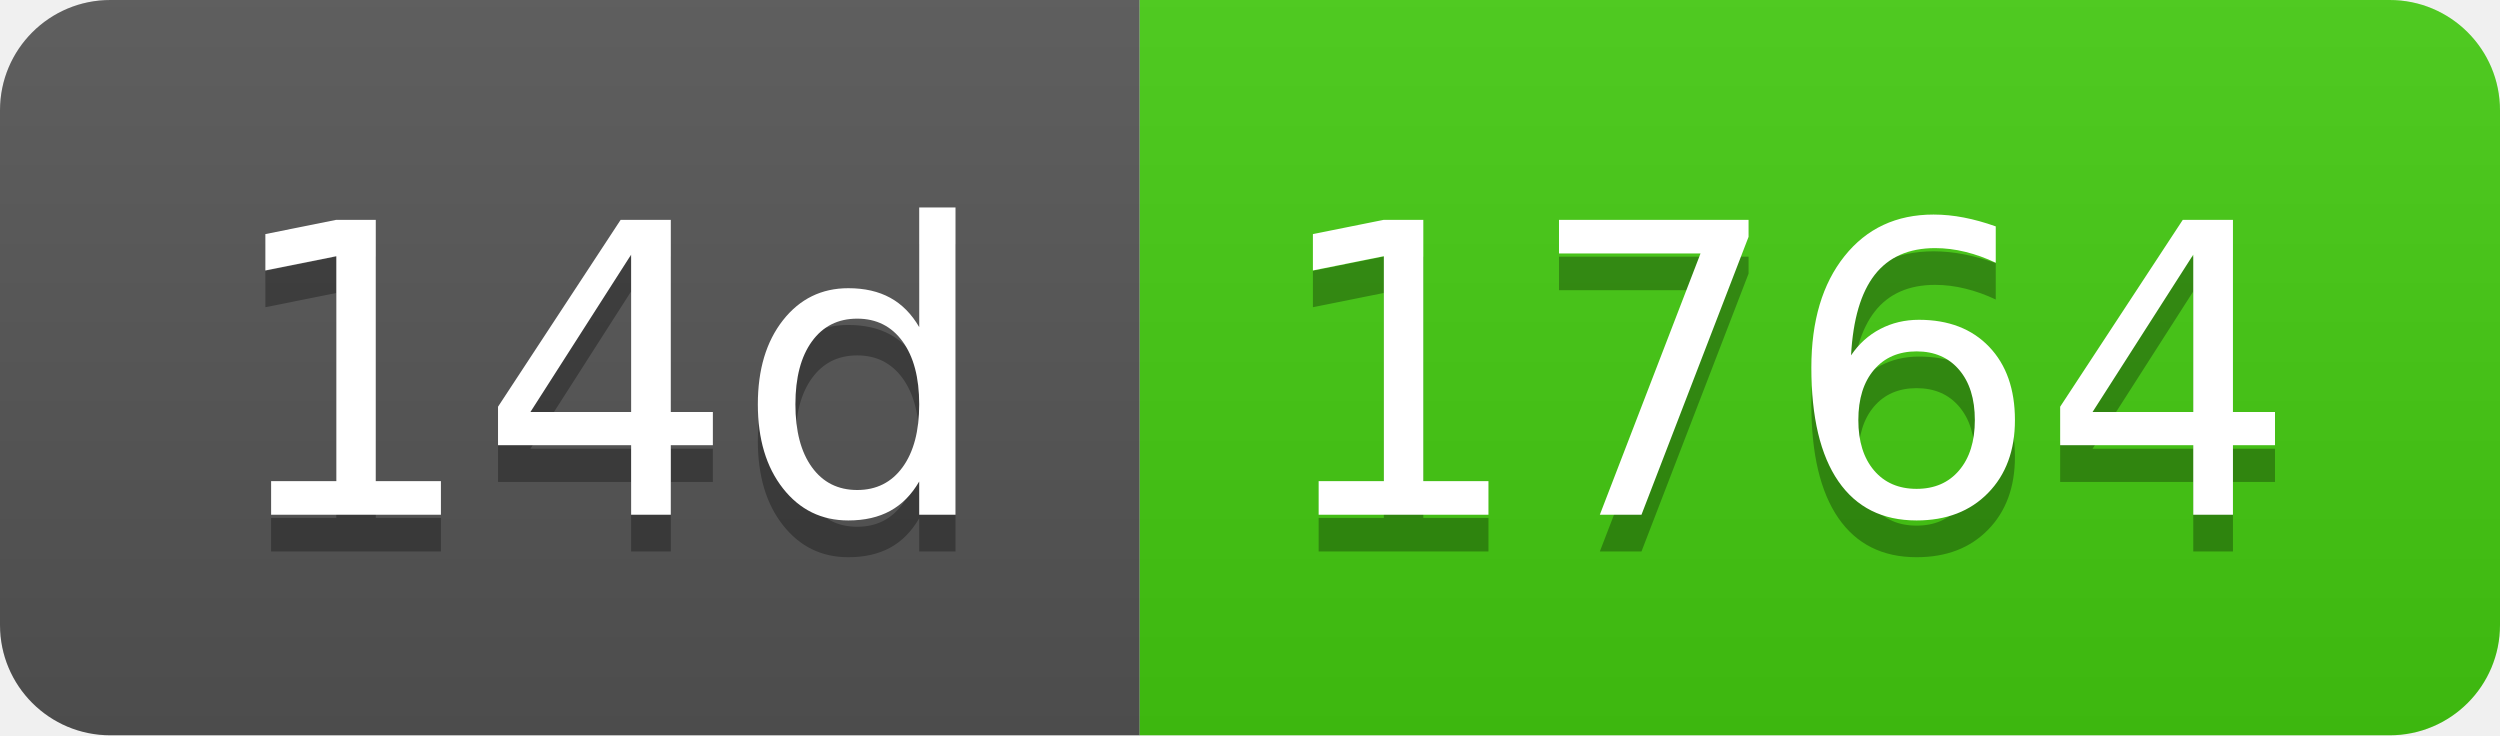
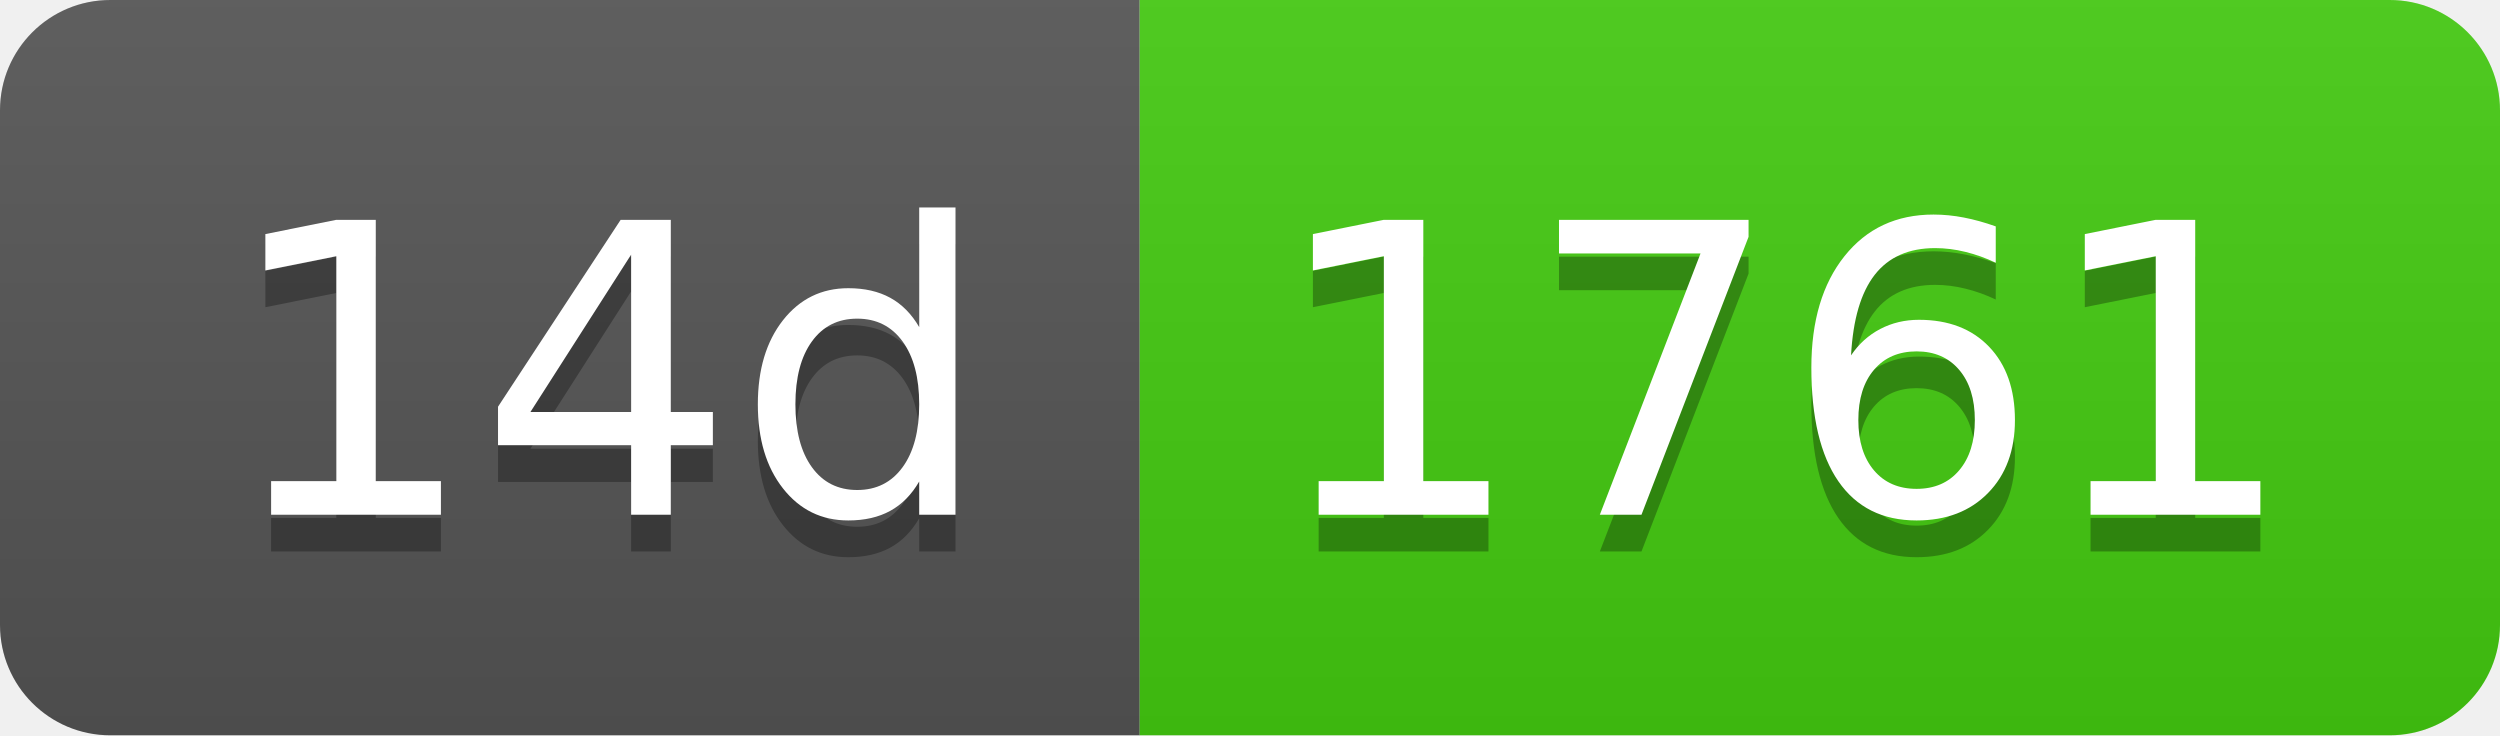
- <svg xmlns="http://www.w3.org/2000/svg" width="68" height="20" role="img" aria-label="14d: 1764">
+ <svg xmlns="http://www.w3.org/2000/svg" width="68" height="20" role="img" aria-label="14d: 1761">
  <linearGradient id="s" x2="0" y2="100%">
    <stop offset="0" stop-color="#bbb" stop-opacity=".1" />
    <stop offset="1" stop-opacity=".1" />
  </linearGradient>
  <clipPath id="r">
    <rect width="68" height="20" rx="3" fill="#fff" />
  </clipPath>
  <g clip-path="url(#r)">
    <rect width="31" height="20" fill="#555" />
    <rect x="31" width="37" height="20" fill="#4c1" />
    <rect width="68" height="20" fill="url(#s)" />
  </g>
  <g fill="#fff" text-anchor="middle" font-family="Verdana,Geneva,DejaVu Sans,sans-serif" text-rendering="geometricPrecision" font-size="110">
    <text aria-hidden="true" x="165" y="150" fill="#010101" fill-opacity=".3" transform="scale(.1)" textLength="210">14d</text>
    <text x="165" y="140" transform="scale(.1)" fill="#fff" textLength="210">14d</text>
-     <text aria-hidden="true" x="485" y="150" fill="#010101" fill-opacity=".3" transform="scale(.1)" textLength="270">1764</text>
-     <text x="485" y="140" transform="scale(.1)" fill="#fff" textLength="270">1764</text>
+     <text aria-hidden="true" x="485" y="150" fill="#010101" fill-opacity=".3" transform="scale(.1)" textLength="270">1761</text>
+     <text x="485" y="140" transform="scale(.1)" fill="#fff" textLength="270">1761</text>
  </g>
</svg>
